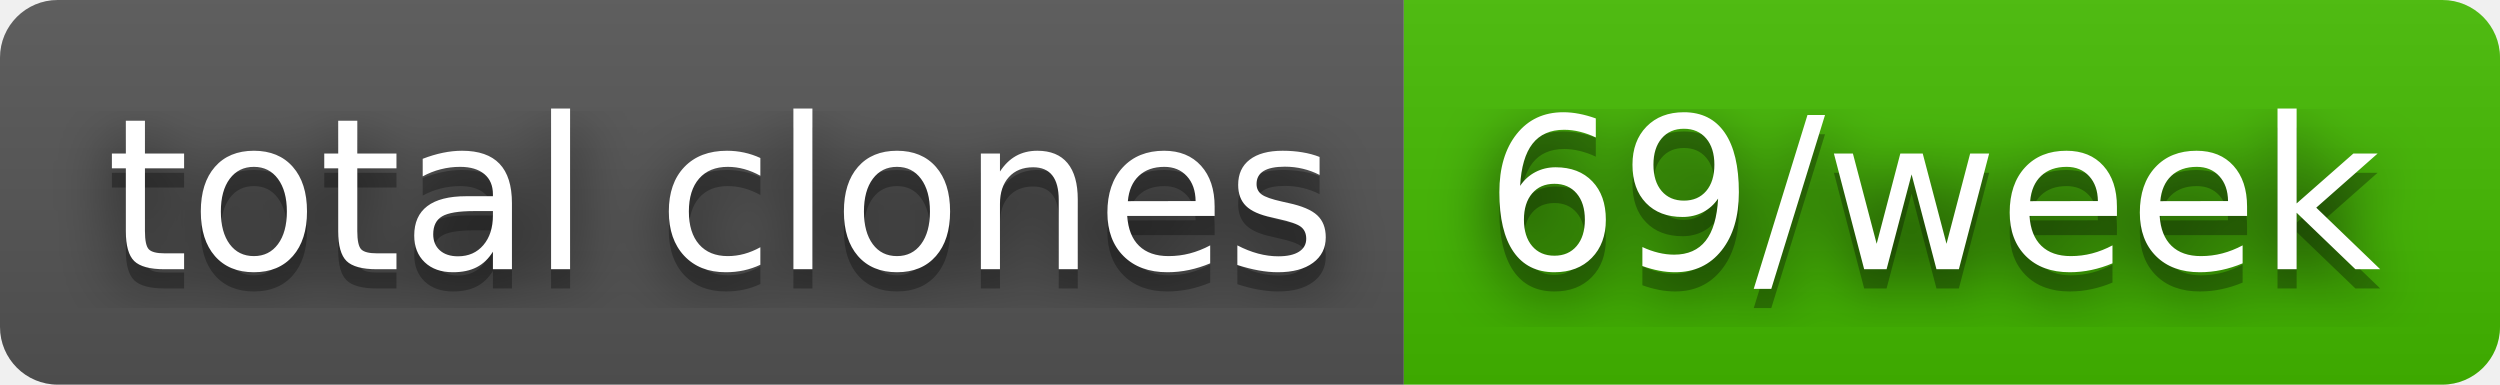
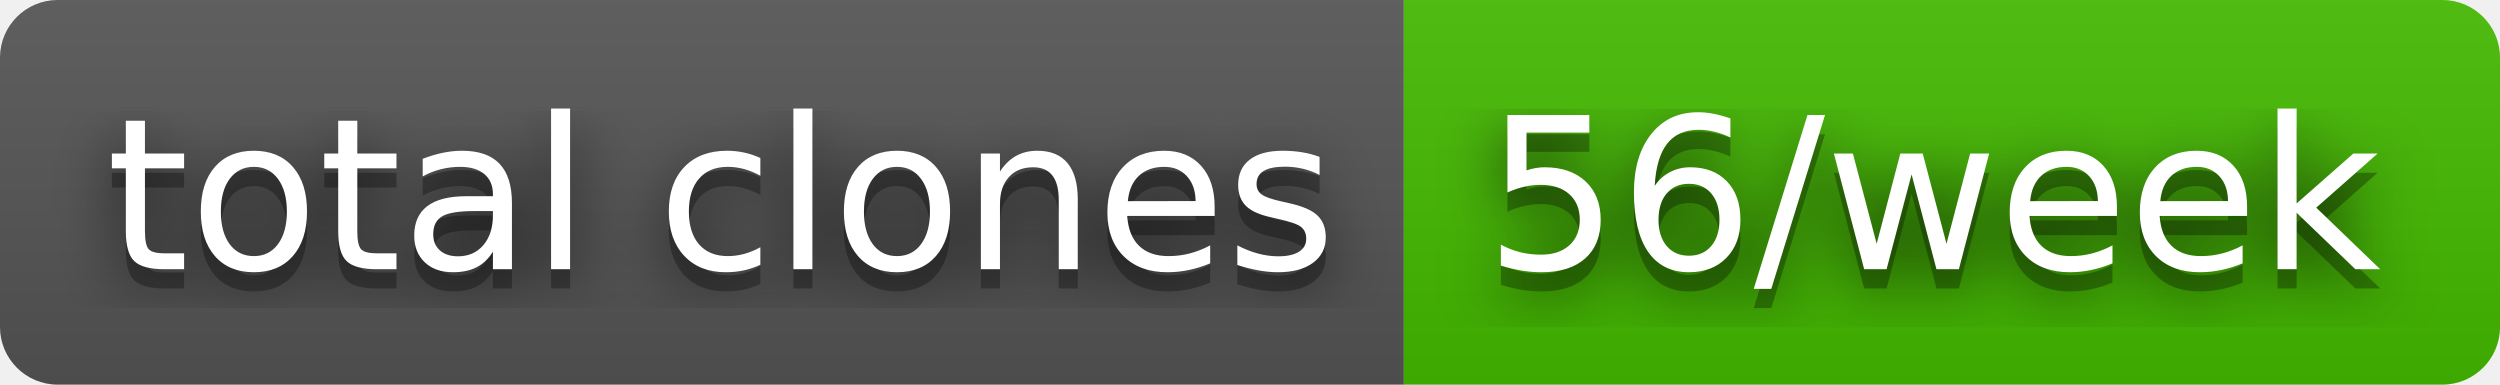
- <svg xmlns="http://www.w3.org/2000/svg" width="130" height="20" role="img" aria-label="total clones: 69/week">
+ <svg xmlns="http://www.w3.org/2000/svg" width="130" height="20" role="img" aria-label="total clones: 56/week">
  <filter id="blur">
    <feGaussianBlur stdDeviation="16" />
  </filter>
  <linearGradient id="s" x2="0" y2="100%">
    <stop offset="0" stop-color="#bbb" stop-opacity=".1" />
    <stop offset="1" stop-opacity=".1" />
  </linearGradient>
  <clipPath id="r">
    <rect width="130" height="20" rx="3" />
  </clipPath>
  <g clip-path="url(#r)">
    <rect width="73" height="20" fill="#555" />
    <rect x="73" width="57" height="20" fill="#4b0" />
    <rect width="130" height="20" fill="url(#s)" />
  </g>
  <g fill="#fff" text-anchor="middle" font-family="Verdana,Geneva,DejaVu Sans,sans-serif" text-rendering="geometricPrecision" font-size="110">
    <g transform="scale(.1)">
      <g aria-hidden="true" fill="#010101">
        <text x="375" y="150" fill-opacity=".8" filter="url(#blur)" textLength="630">total clones</text>
        <text x="375" y="150" fill-opacity=".3" textLength="630">total clones</text>
      </g>
      <text x="375" y="140" textLength="630">total clones</text>
    </g>
    <g transform="scale(.1)">
      <g aria-hidden="true" fill="#010101">
-         <text x="1005" y="150" fill-opacity=".8" filter="url(#blur)" textLength="470">69/week</text>
-         <text x="1005" y="150" fill-opacity=".3" textLength="470">69/week</text>
+         <text x="1005" y="150" fill-opacity=".8" filter="url(#blur)" textLength="470">56/week</text>
+         <text x="1005" y="150" fill-opacity=".3" textLength="470">56/week</text>
      </g>
-       <text x="1005" y="140" textLength="470">69/week</text>
+       <text x="1005" y="140" textLength="470">56/week</text>
    </g>
  </g>
</svg>
